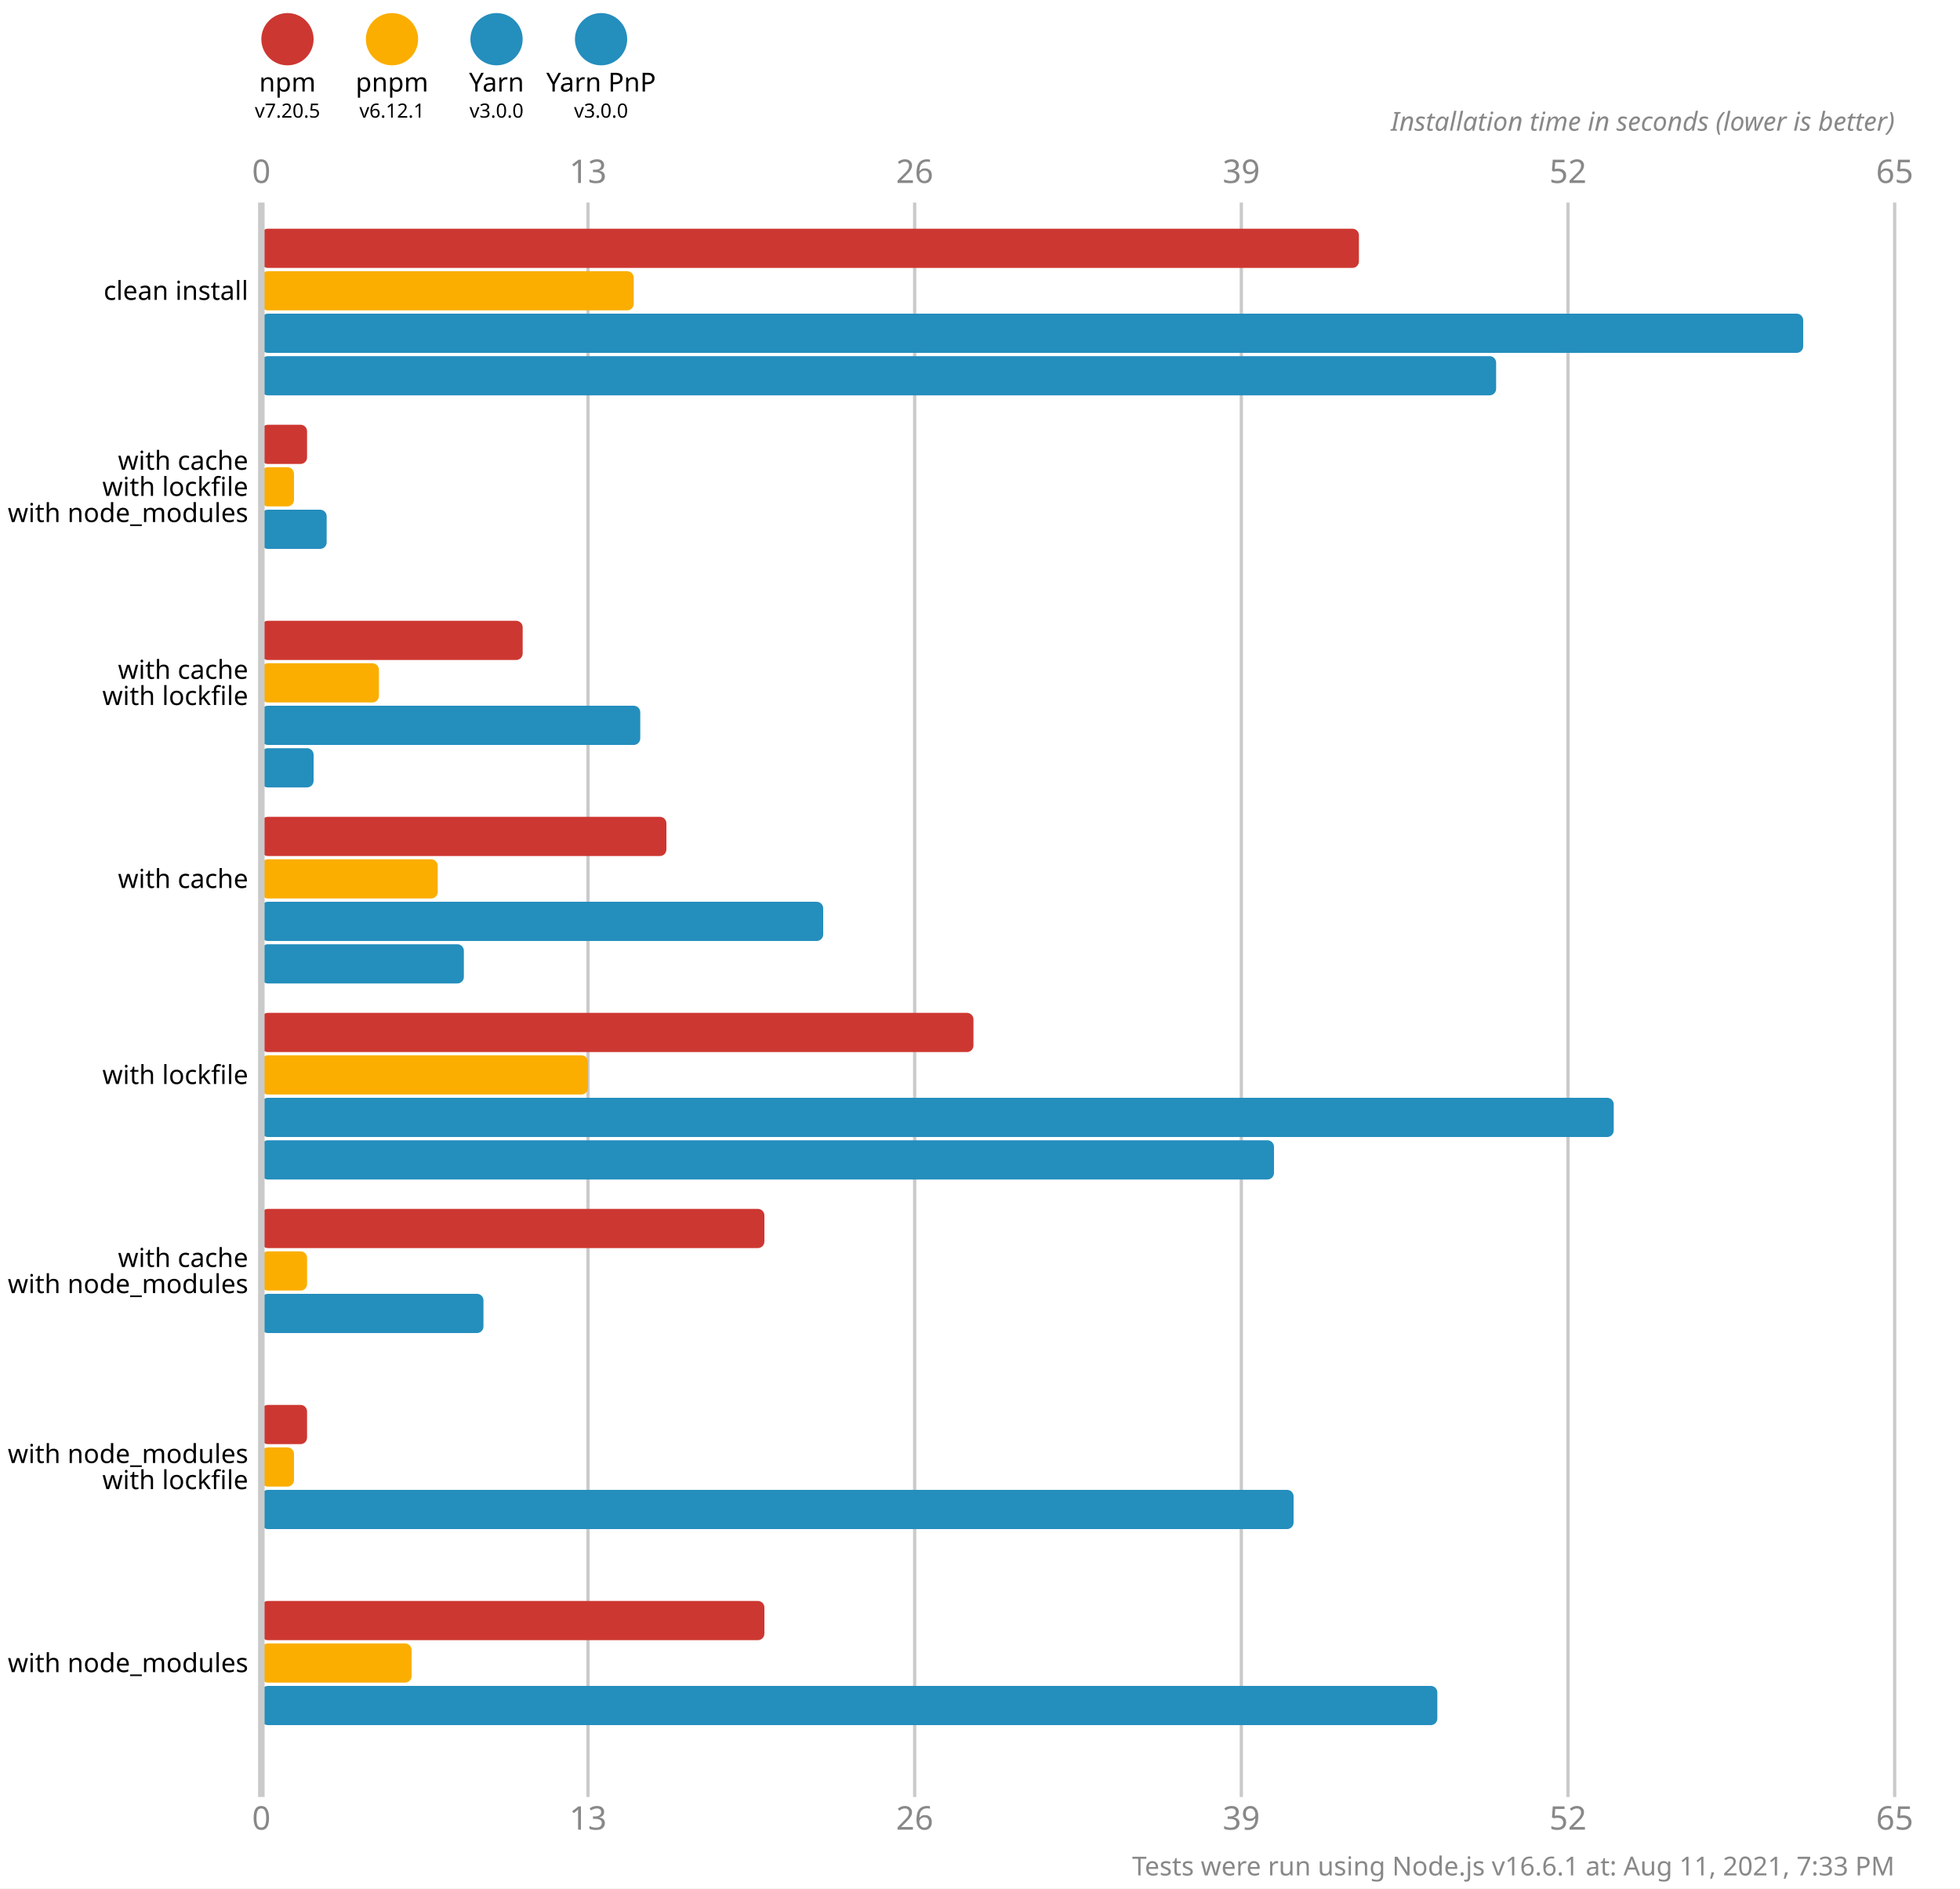
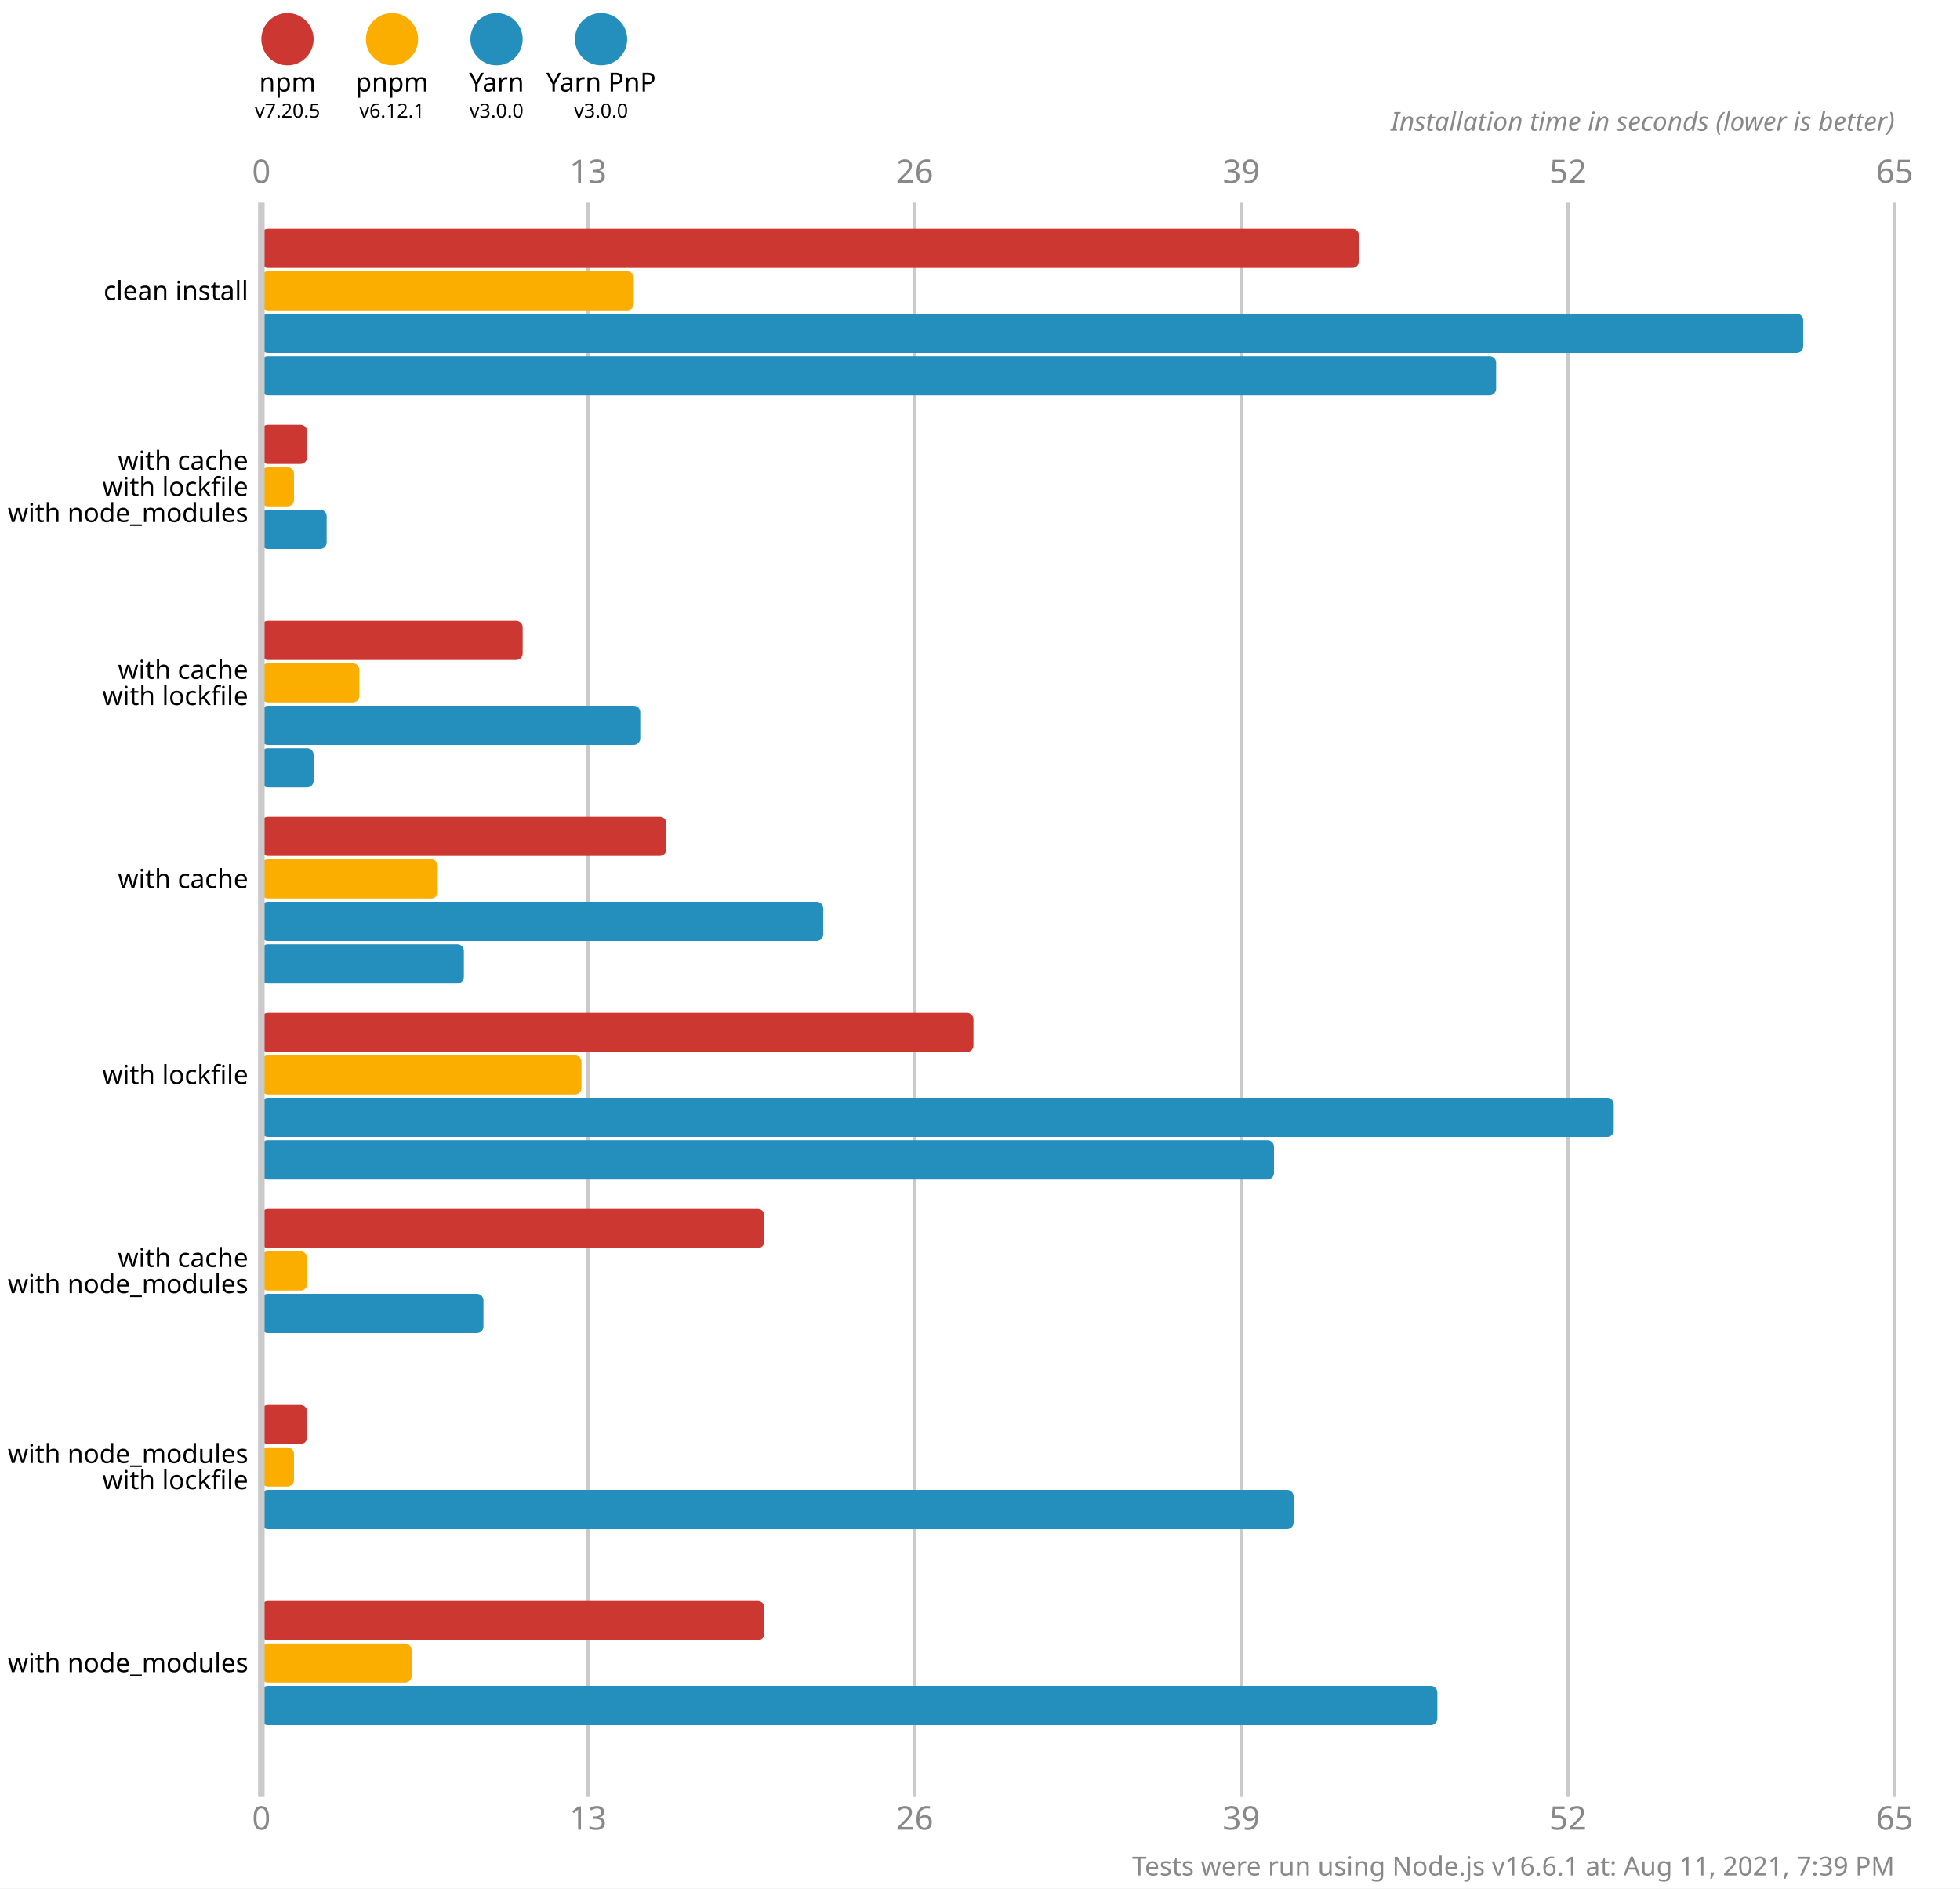
<svg xmlns="http://www.w3.org/2000/svg" version="1.1" viewBox="0 0 300 289">
  <style>
    .font { font-family: sans-serif; }
    .s3 { font-size: 3px; }
    .s4 { font-size: 4px; }
    .s5 { font-size: 5px; }
    .line { stroke: #cacaca; }
    .width { stroke-width: 0.5; }
    .text { fill: #888; }
  </style>
  <rect x="0" y="0" width="300" height="289" fill="#fff" />
  <circle cx="44" cy="6" r="4" fill="#cd3731" />
  <text x="44" y="14" class="font s4" text-anchor="middle">npm</text>
  <text x="44" y="18" class="font s3" text-anchor="middle">v7.20.5</text>
  <circle cx="60" cy="6" r="4" fill="#fbae00" />
  <text x="60" y="14" class="font s4" text-anchor="middle">pnpm</text>
  <text x="60" y="18" class="font s3" text-anchor="middle">v6.12.1</text>
  <circle cx="76" cy="6" r="4" fill="#248ebd" />
  <text x="76" y="14" class="font s4" text-anchor="middle">Yarn</text>
  <text x="76" y="18" class="font s3" text-anchor="middle">v3.0.0</text>
  <circle cx="92" cy="6" r="4" fill="#248ebd" />
  <text x="92" y="14" class="font s4" text-anchor="middle">Yarn PnP</text>
  <text x="92" y="18" class="font s3" text-anchor="middle">v3.0.0</text>
  <text x="40" y="28" class="font s5 text" text-anchor="middle">0</text>
  <text x="40" y="280" class="font s5 text" text-anchor="middle">0</text>
  <line x1="90" y1="31" x2="90" y2="275" class="line width" />
  <text x="90" y="28" class="font s5 text" text-anchor="middle">13</text>
  <text x="90" y="280" class="font s5 text" text-anchor="middle">13</text>
  <line x1="140" y1="31" x2="140" y2="275" class="line width" />
  <text x="140" y="28" class="font s5 text" text-anchor="middle">26</text>
  <text x="140" y="280" class="font s5 text" text-anchor="middle">26</text>
  <line x1="190" y1="31" x2="190" y2="275" class="line width" />
  <text x="190" y="28" class="font s5 text" text-anchor="middle">39</text>
  <text x="190" y="280" class="font s5 text" text-anchor="middle">39</text>
  <line x1="240" y1="31" x2="240" y2="275" class="line width" />
  <text x="240" y="28" class="font s5 text" text-anchor="middle">52</text>
  <text x="240" y="280" class="font s5 text" text-anchor="middle">52</text>
  <line x1="290" y1="31" x2="290" y2="275" class="line width" />
  <text x="290" y="28" class="font s5 text" text-anchor="middle">65</text>
  <text x="290" y="280" class="font s5 text" text-anchor="middle">65</text>
  <text x="290" y="20" class="font s4 text" font-style="italic" text-anchor="end">Installation time in seconds (lower is better)</text>
  <rect x="40" y="35" width="168" height="6" fill="#cd3731" rx="1" ry="1" />
  <rect x="40" y="41.5" width="57" height="6" fill="#fbae00" rx="1" ry="1" />
  <rect x="40" y="48" width="236" height="6" fill="#248ebd" rx="1" ry="1" />
  <rect x="40" y="54.5" width="189" height="6" fill="#248ebd" rx="1" ry="1" />
  <rect x="40" y="65" width="7" height="6" fill="#cd3731" rx="1" ry="1" />
  <rect x="40" y="71.5" width="5" height="6" fill="#fbae00" rx="1" ry="1" />
  <rect x="40" y="78" width="10" height="6" fill="#248ebd" rx="1" ry="1" />
  <rect x="40" y="84.5" width="0" height="6" fill="#248ebd" rx="1" ry="1" />
  <rect x="40" y="95" width="40" height="6" fill="#cd3731" rx="1" ry="1" />
-   <rect x="40" y="101.5" width="18" height="6" fill="#fbae00" rx="1" ry="1" />
+   <rect x="40" y="101.5" width="15" height="6" fill="#fbae00" rx="1" ry="1" />
  <rect x="40" y="108" width="58" height="6" fill="#248ebd" rx="1" ry="1" />
  <rect x="40" y="114.5" width="8" height="6" fill="#248ebd" rx="1" ry="1" />
  <rect x="40" y="125" width="62" height="6" fill="#cd3731" rx="1" ry="1" />
  <rect x="40" y="131.5" width="27" height="6" fill="#fbae00" rx="1" ry="1" />
  <rect x="40" y="138" width="86" height="6" fill="#248ebd" rx="1" ry="1" />
  <rect x="40" y="144.5" width="31" height="6" fill="#248ebd" rx="1" ry="1" />
  <rect x="40" y="155" width="109" height="6" fill="#cd3731" rx="1" ry="1" />
-   <rect x="40" y="161.5" width="50" height="6" fill="#fbae00" rx="1" ry="1" />
+   <rect x="40" y="161.5" width="49" height="6" fill="#fbae00" rx="1" ry="1" />
  <rect x="40" y="168" width="207" height="6" fill="#248ebd" rx="1" ry="1" />
  <rect x="40" y="174.5" width="155" height="6" fill="#248ebd" rx="1" ry="1" />
  <rect x="40" y="185" width="77" height="6" fill="#cd3731" rx="1" ry="1" />
  <rect x="40" y="191.5" width="7" height="6" fill="#fbae00" rx="1" ry="1" />
  <rect x="40" y="198" width="34" height="6" fill="#248ebd" rx="1" ry="1" />
  <rect x="40" y="204.5" width="0" height="6" fill="#248ebd" rx="1" ry="1" />
  <rect x="40" y="215" width="7" height="6" fill="#cd3731" rx="1" ry="1" />
  <rect x="40" y="221.5" width="5" height="6" fill="#fbae00" rx="1" ry="1" />
  <rect x="40" y="228" width="158" height="6" fill="#248ebd" rx="1" ry="1" />
  <rect x="40" y="234.5" width="0" height="6" fill="#248ebd" rx="1" ry="1" />
  <rect x="40" y="245" width="77" height="6" fill="#cd3731" rx="1" ry="1" />
  <rect x="40" y="251.5" width="23" height="6" fill="#fbae00" rx="1" ry="1" />
  <rect x="40" y="258" width="180" height="6" fill="#248ebd" rx="1" ry="1" />
  <rect x="40" y="264.5" width="0" height="6" fill="#248ebd" rx="1" ry="1" />
  <line x1="40" y1="31" x2="40" y2="275" class="line" />
  <text x="38" y="44.5" class="font s4" dominant-baseline="middle" text-anchor="end">clean install</text>
  <text x="38" y="70.5" class="font s4" dominant-baseline="middle" text-anchor="end">with cache</text>
  <text x="38" y="74.5" class="font s4" dominant-baseline="middle" text-anchor="end">with lockfile</text>
  <text x="38" y="78.5" class="font s4" dominant-baseline="middle" text-anchor="end">with node_modules</text>
  <text x="38" y="102.5" class="font s4" dominant-baseline="middle" text-anchor="end">with cache</text>
  <text x="38" y="106.5" class="font s4" dominant-baseline="middle" text-anchor="end">with lockfile</text>
  <text x="38" y="134.5" class="font s4" dominant-baseline="middle" text-anchor="end">with cache</text>
  <text x="38" y="164.5" class="font s4" dominant-baseline="middle" text-anchor="end">with lockfile</text>
  <text x="38" y="192.5" class="font s4" dominant-baseline="middle" text-anchor="end">with cache</text>
  <text x="38" y="196.5" class="font s4" dominant-baseline="middle" text-anchor="end">with node_modules</text>
  <text x="38" y="222.5" class="font s4" dominant-baseline="middle" text-anchor="end">with node_modules</text>
  <text x="38" y="226.5" class="font s4" dominant-baseline="middle" text-anchor="end">with lockfile</text>
  <text x="38" y="254.5" class="font s4" dominant-baseline="middle" text-anchor="end">with node_modules</text>
-   <text x="290" y="287" class="font s4 text" text-anchor="end">Tests were run using Node.js v16.6.1 at: Aug 11, 2021, 7:33 PM</text>
+   <text x="290" y="287" class="font s4 text" text-anchor="end">Tests were run using Node.js v16.6.1 at: Aug 11, 2021, 7:39 PM</text>
</svg>
